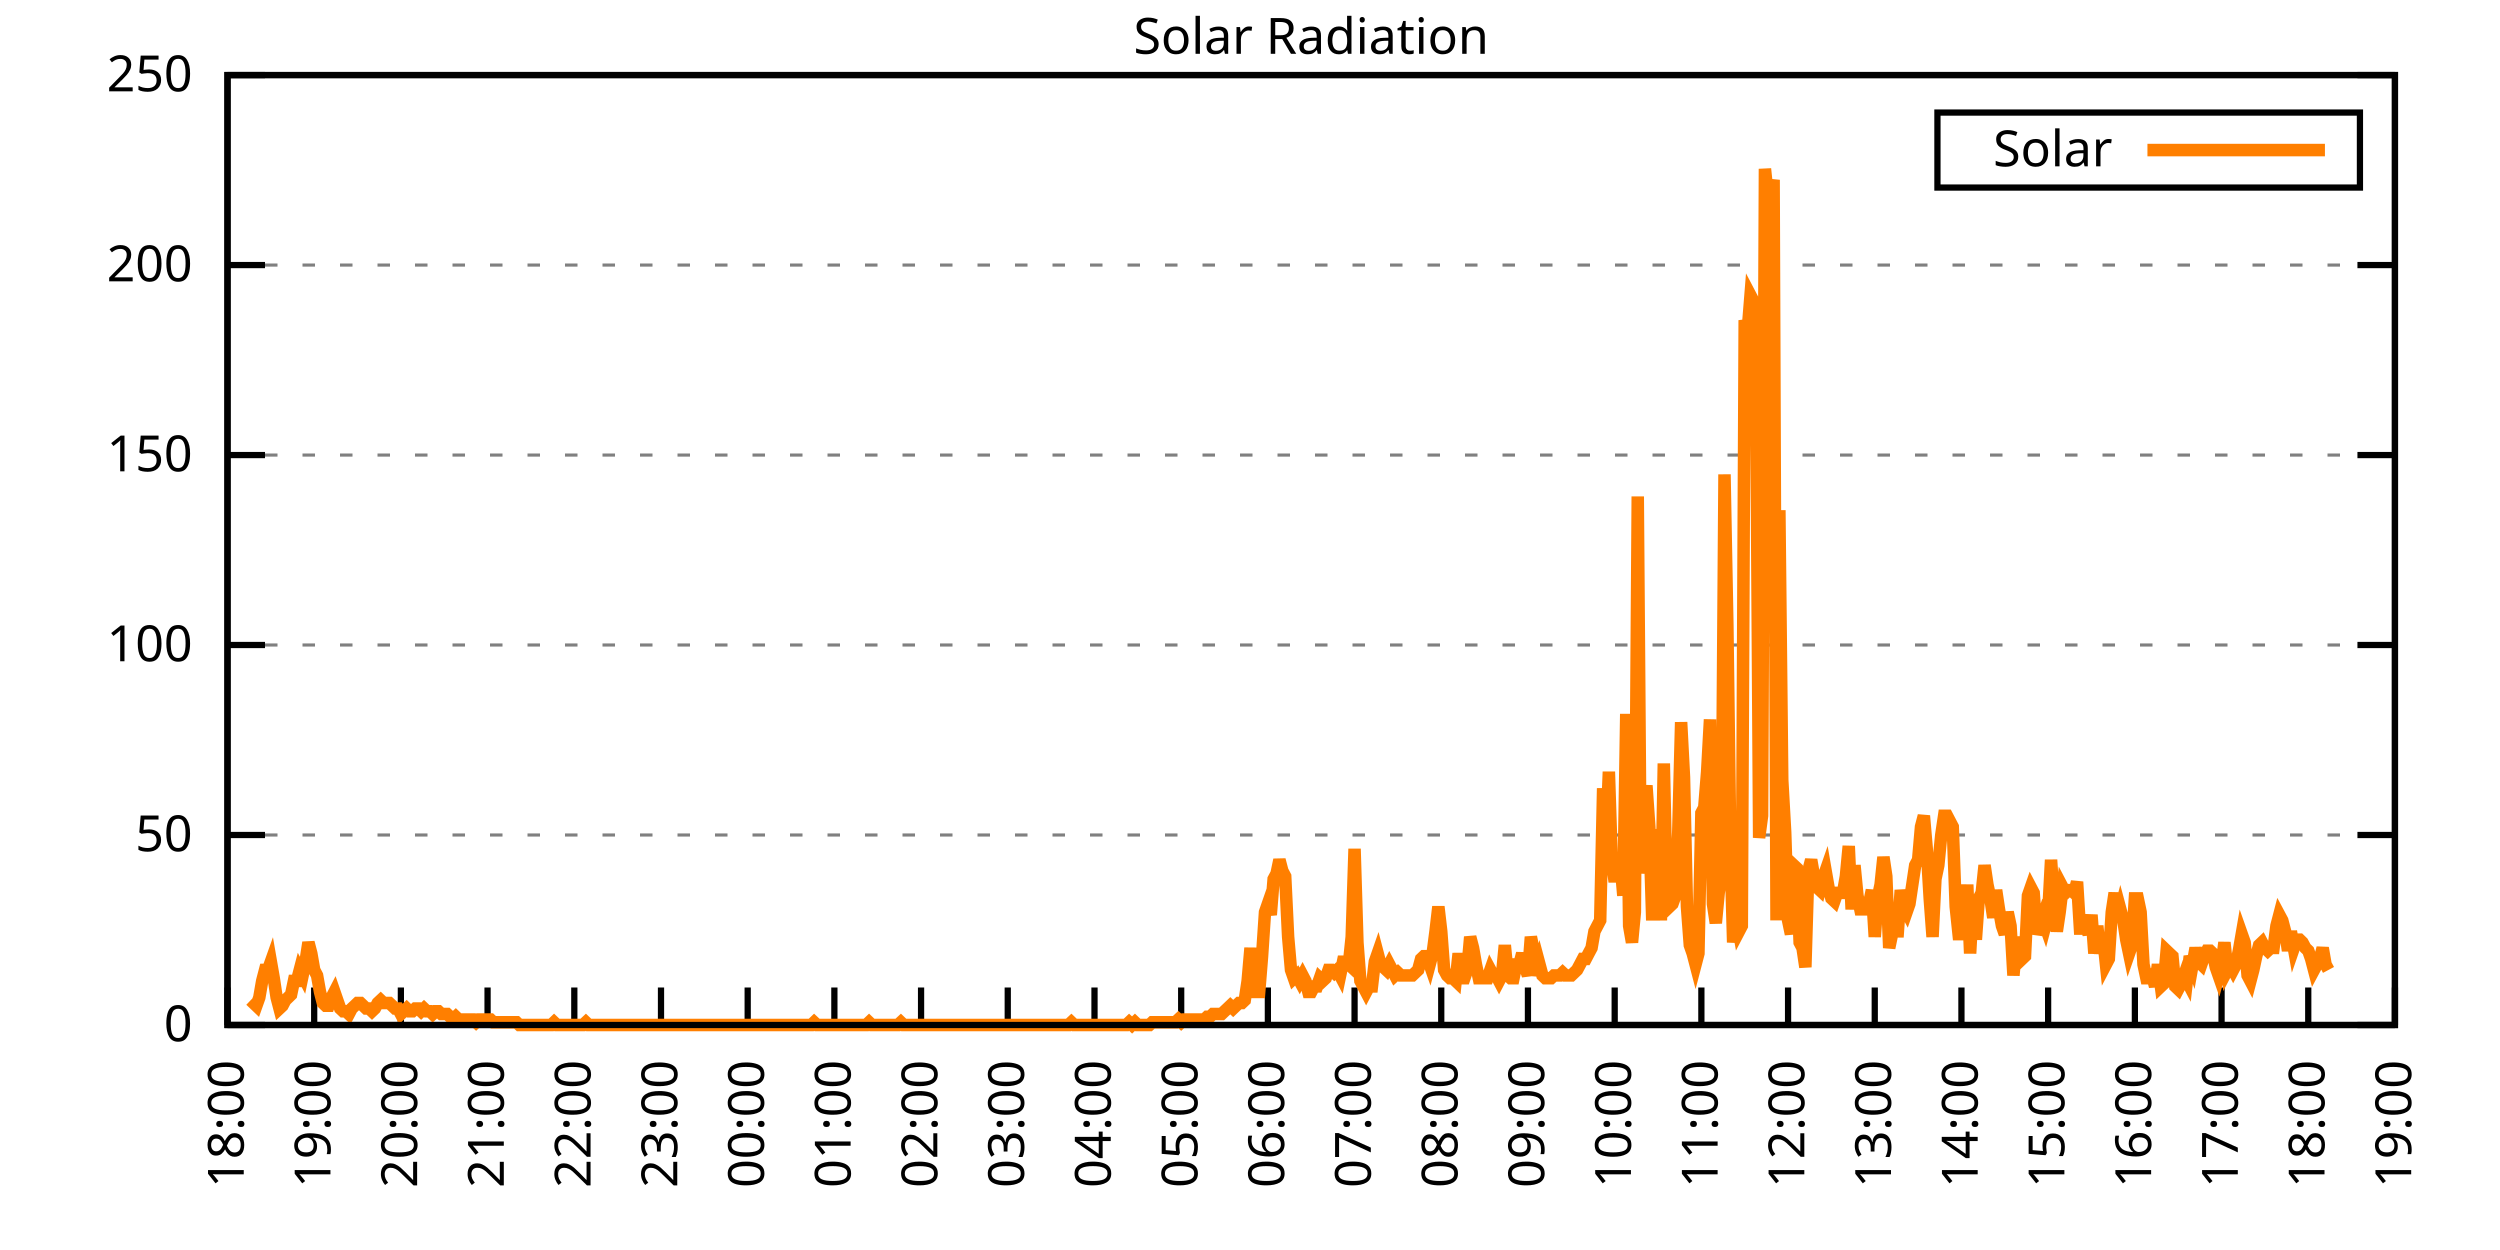
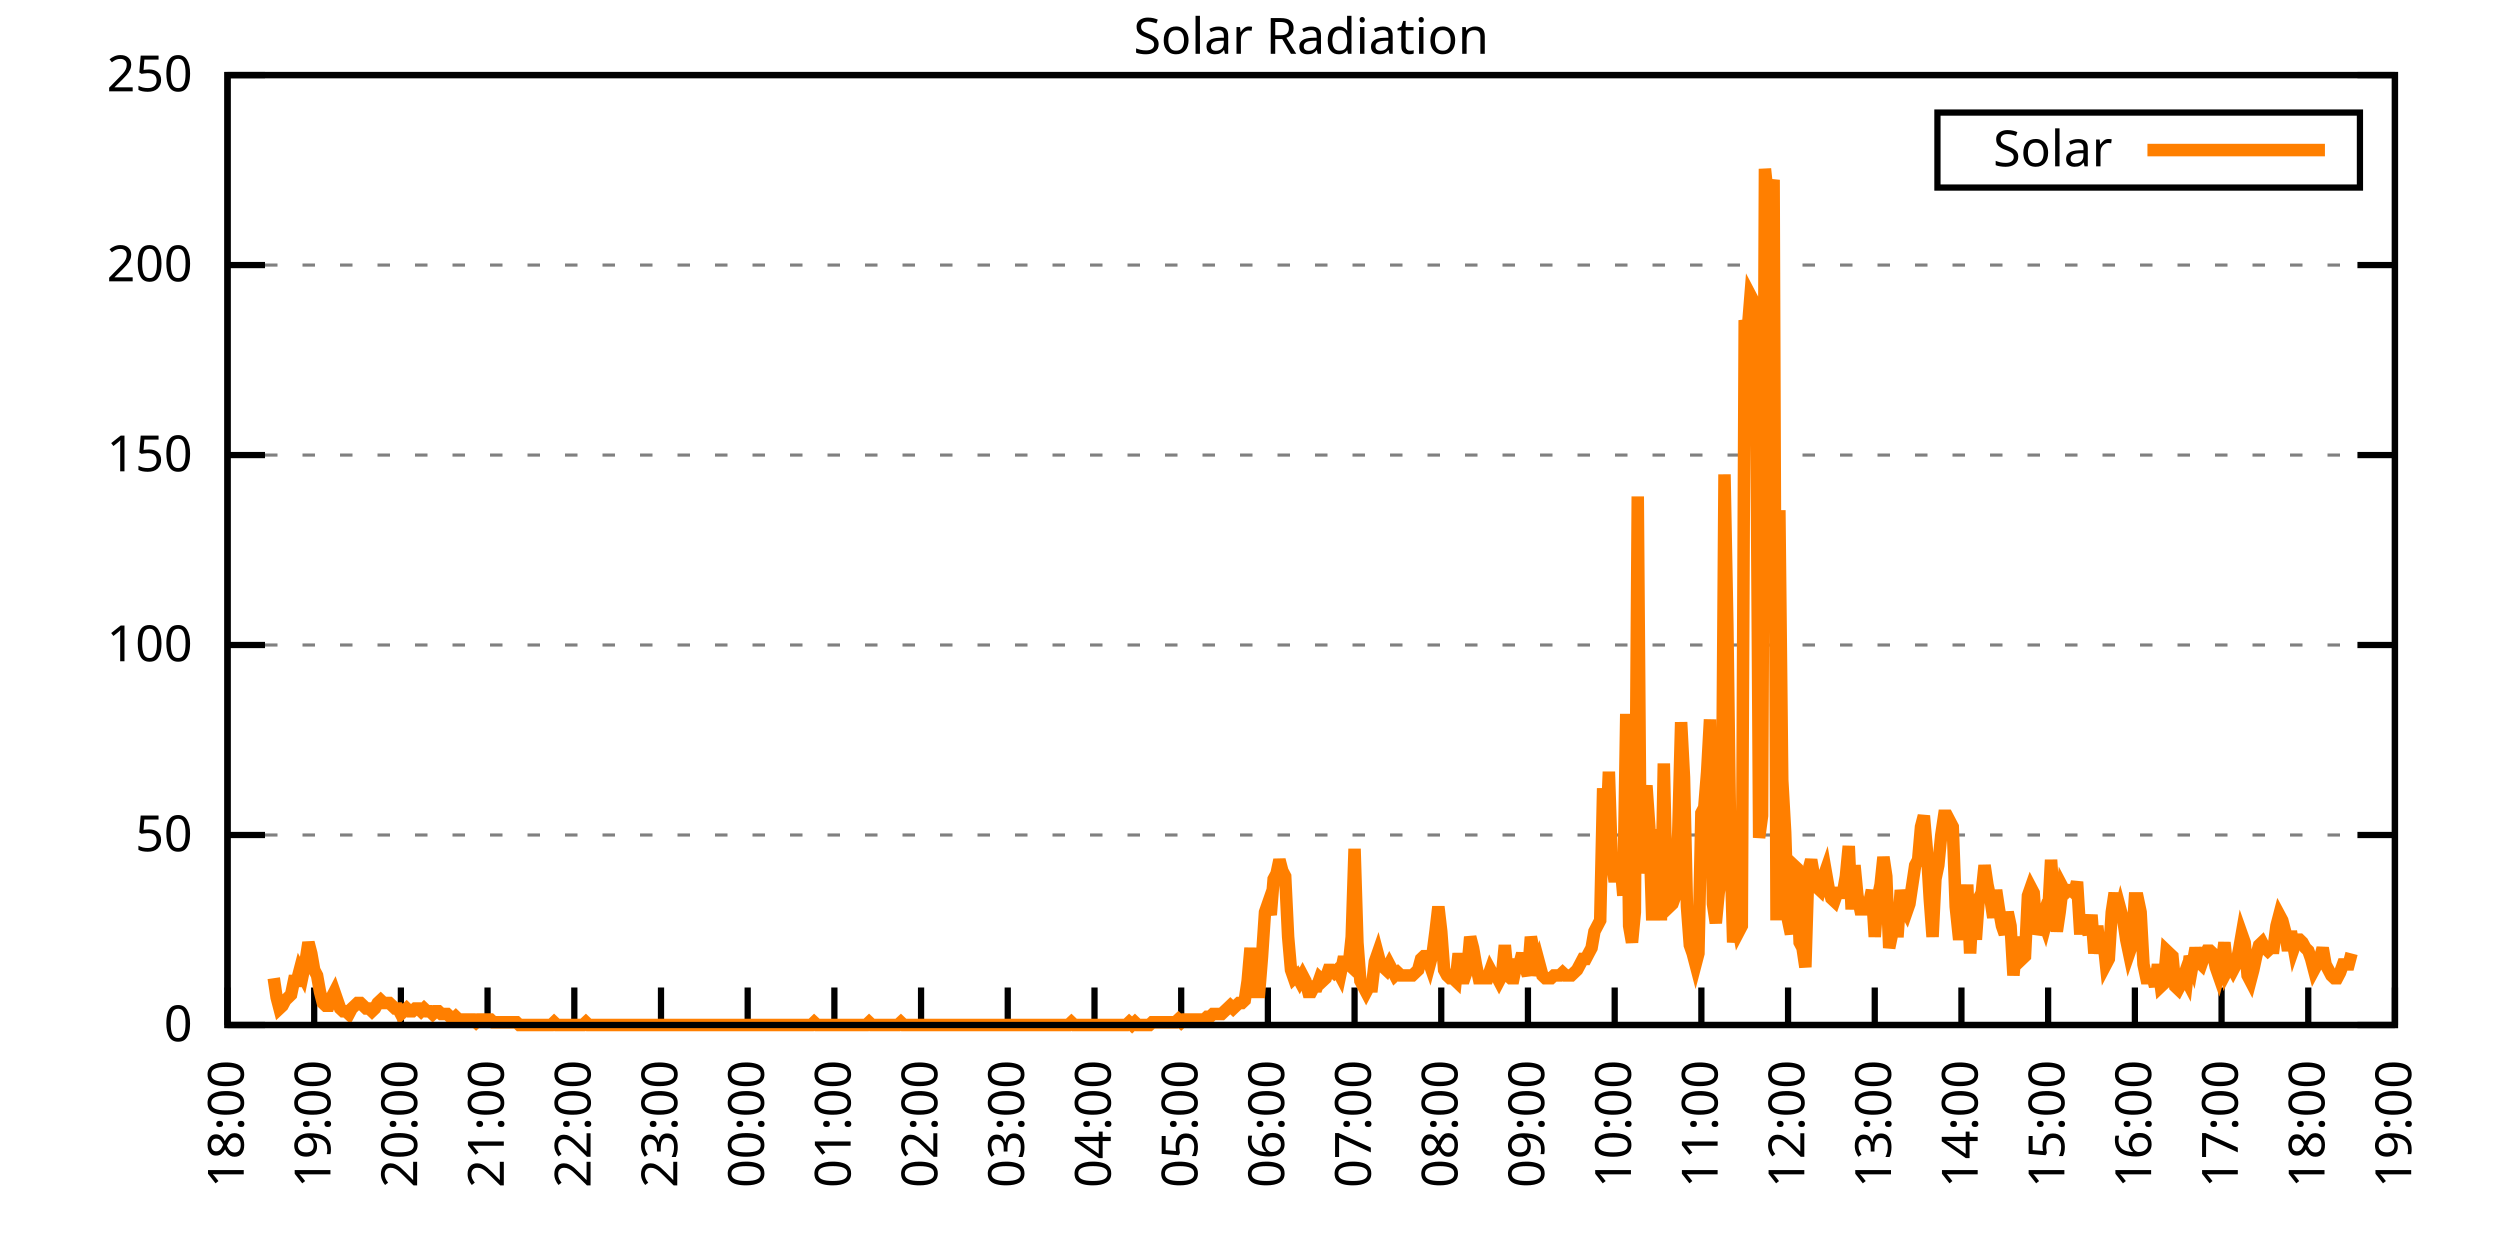
<svg xmlns="http://www.w3.org/2000/svg" xmlns:xlink="http://www.w3.org/1999/xlink" width="400" height="200" viewBox="0 0 400 200">
  <g id="gnuplot_canvas">
    <rect x="0" y="0" width="400" height="200" fill="none" />
    <defs>
      <circle id="gpDot" r="0.5" stroke-width="0.5" stroke="currentColor" />
      <path id="gpPt0" stroke-width="0.333" stroke="currentColor" d="M-1,0 h2 M0,-1 v2" />
      <path id="gpPt1" stroke-width="0.333" stroke="currentColor" d="M-1,-1 L1,1 M1,-1 L-1,1" />
      <path id="gpPt2" stroke-width="0.333" stroke="currentColor" d="M-1,0 L1,0 M0,-1 L0,1 M-1,-1 L1,1 M-1,1 L1,-1" />
      <rect id="gpPt3" stroke-width="0.333" stroke="currentColor" x="-1" y="-1" width="2" height="2" />
      <rect id="gpPt4" stroke-width="0.333" stroke="currentColor" fill="currentColor" x="-1" y="-1" width="2" height="2" />
      <circle id="gpPt5" stroke-width="0.333" stroke="currentColor" cx="0" cy="0" r="1" />
      <use xlink:href="#gpPt5" id="gpPt6" fill="currentColor" stroke="none" />
      <path id="gpPt7" stroke-width="0.333" stroke="currentColor" d="M0,-1.33 L-1.33,0.67 L1.33,0.67 z" />
      <use xlink:href="#gpPt7" id="gpPt8" fill="currentColor" stroke="none" />
      <use xlink:href="#gpPt7" id="gpPt9" stroke="currentColor" transform="rotate(180)" />
      <use xlink:href="#gpPt9" id="gpPt10" fill="currentColor" stroke="none" />
      <use xlink:href="#gpPt3" id="gpPt11" stroke="currentColor" transform="rotate(45)" />
      <use xlink:href="#gpPt11" id="gpPt12" fill="currentColor" stroke="none" />
      <path id="gpPt13" stroke-width="0.333" stroke="currentColor" d="M0,1.330 L1.265,0.411 L0.782,-1.067 L-0.782,-1.076 L-1.265,0.411 z" />
      <use xlink:href="#gpPt13" id="gpPt14" fill="currentColor" stroke="none" />
      <filter id="textbox" filterUnits="objectBoundingBox" x="0" y="0" height="1" width="1">
        <feFlood flood-color="white" flood-opacity="1" result="bgnd" />
        <feComposite in="SourceGraphic" in2="bgnd" operator="atop" />
      </filter>
      <filter id="greybox" filterUnits="objectBoundingBox" x="0" y="0" height="1" width="1">
        <feFlood flood-color="lightgrey" flood-opacity="1" result="grey" />
        <feComposite in="SourceGraphic" in2="grey" operator="atop" />
      </filter>
    </defs>
    <g fill="none" color="white" stroke="currentColor" stroke-width="1.00" stroke-linecap="butt" stroke-linejoin="miter">
</g>
    <g fill="none" color="black" stroke="currentColor" stroke-width="1.00" stroke-linecap="butt" stroke-linejoin="miter">
      <g stroke="none" shape-rendering="crispEdges">
        <polygon fill="rgb(255, 255, 255)" points="36.40,164.00 383.18,164.00 383.18,12.02 36.40,12.02 " />
      </g>
    </g>
    <g fill="none" color="black" stroke="currentColor" stroke-width="1.00" stroke-linecap="butt" stroke-linejoin="miter">
</g>
    <g fill="none" color="black" stroke="black" stroke-width="0.50" stroke-linecap="butt" stroke-linejoin="miter">
</g>
    <g fill="none" color="gray" stroke="currentColor" stroke-width="0.50" stroke-linecap="butt" stroke-linejoin="miter">
      <path stroke="gray" stroke-dasharray="2,4" class="gridline" d="M36.40,164.00 L383.19,164.00  " />
    </g>
    <g fill="none" color="gray" stroke="gray" stroke-width="1.00" stroke-linecap="butt" stroke-linejoin="miter">
</g>
    <g fill="none" color="black" stroke="currentColor" stroke-width="1.00" stroke-linecap="butt" stroke-linejoin="miter">
      <path stroke="black" d="M36.40,164.00 L42.40,164.00 M383.19,164.00 L377.19,164.00  " />
      <g transform="translate(30.80,166.60)" stroke="none" fill="black" font-family="Sans" font-size="8.00" text-anchor="end">
        <text>
          <tspan font-family="Sans"> 0</tspan>
        </text>
      </g>
    </g>
    <g fill="none" color="black" stroke="currentColor" stroke-width="1.00" stroke-linecap="butt" stroke-linejoin="miter">
</g>
    <g fill="none" color="black" stroke="black" stroke-width="0.50" stroke-linecap="butt" stroke-linejoin="miter">
</g>
    <g fill="none" color="gray" stroke="currentColor" stroke-width="0.50" stroke-linecap="butt" stroke-linejoin="miter">
      <path stroke="gray" stroke-dasharray="2,4" class="gridline" d="M36.40,133.60 L383.19,133.60  " />
    </g>
    <g fill="none" color="gray" stroke="gray" stroke-width="1.00" stroke-linecap="butt" stroke-linejoin="miter">
</g>
    <g fill="none" color="black" stroke="currentColor" stroke-width="1.00" stroke-linecap="butt" stroke-linejoin="miter">
      <path stroke="black" d="M36.40,133.60 L42.40,133.60 M383.19,133.60 L377.19,133.60  " />
      <g transform="translate(30.80,136.20)" stroke="none" fill="black" font-family="Sans" font-size="8.00" text-anchor="end">
        <text>
          <tspan font-family="Sans"> 50</tspan>
        </text>
      </g>
    </g>
    <g fill="none" color="black" stroke="currentColor" stroke-width="1.00" stroke-linecap="butt" stroke-linejoin="miter">
</g>
    <g fill="none" color="black" stroke="black" stroke-width="0.50" stroke-linecap="butt" stroke-linejoin="miter">
</g>
    <g fill="none" color="gray" stroke="currentColor" stroke-width="0.50" stroke-linecap="butt" stroke-linejoin="miter">
      <path stroke="gray" stroke-dasharray="2,4" class="gridline" d="M36.40,103.20 L383.19,103.20  " />
    </g>
    <g fill="none" color="gray" stroke="gray" stroke-width="1.00" stroke-linecap="butt" stroke-linejoin="miter">
</g>
    <g fill="none" color="black" stroke="currentColor" stroke-width="1.00" stroke-linecap="butt" stroke-linejoin="miter">
      <path stroke="black" d="M36.40,103.20 L42.40,103.20 M383.19,103.20 L377.19,103.20  " />
      <g transform="translate(30.80,105.80)" stroke="none" fill="black" font-family="Sans" font-size="8.00" text-anchor="end">
        <text>
          <tspan font-family="Sans"> 100</tspan>
        </text>
      </g>
    </g>
    <g fill="none" color="black" stroke="currentColor" stroke-width="1.00" stroke-linecap="butt" stroke-linejoin="miter">
</g>
    <g fill="none" color="black" stroke="black" stroke-width="0.50" stroke-linecap="butt" stroke-linejoin="miter">
</g>
    <g fill="none" color="gray" stroke="currentColor" stroke-width="0.50" stroke-linecap="butt" stroke-linejoin="miter">
      <path stroke="gray" stroke-dasharray="2,4" class="gridline" d="M36.40,72.81 L383.19,72.81  " />
    </g>
    <g fill="none" color="gray" stroke="gray" stroke-width="1.00" stroke-linecap="butt" stroke-linejoin="miter">
</g>
    <g fill="none" color="black" stroke="currentColor" stroke-width="1.00" stroke-linecap="butt" stroke-linejoin="miter">
      <path stroke="black" d="M36.40,72.81 L42.40,72.81 M383.19,72.81 L377.19,72.81  " />
      <g transform="translate(30.80,75.41)" stroke="none" fill="black" font-family="Sans" font-size="8.00" text-anchor="end">
        <text>
          <tspan font-family="Sans"> 150</tspan>
        </text>
      </g>
    </g>
    <g fill="none" color="black" stroke="currentColor" stroke-width="1.00" stroke-linecap="butt" stroke-linejoin="miter">
</g>
    <g fill="none" color="black" stroke="black" stroke-width="0.50" stroke-linecap="butt" stroke-linejoin="miter">
</g>
    <g fill="none" color="gray" stroke="currentColor" stroke-width="0.50" stroke-linecap="butt" stroke-linejoin="miter">
      <path stroke="gray" stroke-dasharray="2,4" class="gridline" d="M36.40,42.41 L383.19,42.41  " />
    </g>
    <g fill="none" color="gray" stroke="gray" stroke-width="1.00" stroke-linecap="butt" stroke-linejoin="miter">
</g>
    <g fill="none" color="black" stroke="currentColor" stroke-width="1.00" stroke-linecap="butt" stroke-linejoin="miter">
      <path stroke="black" d="M36.40,42.41 L42.40,42.41 M383.19,42.41 L377.19,42.41  " />
      <g transform="translate(30.80,45.01)" stroke="none" fill="black" font-family="Sans" font-size="8.00" text-anchor="end">
        <text>
          <tspan font-family="Sans"> 200</tspan>
        </text>
      </g>
    </g>
    <g fill="none" color="black" stroke="currentColor" stroke-width="1.00" stroke-linecap="butt" stroke-linejoin="miter">
</g>
    <g fill="none" color="black" stroke="black" stroke-width="0.50" stroke-linecap="butt" stroke-linejoin="miter">
</g>
    <g fill="none" color="gray" stroke="currentColor" stroke-width="0.50" stroke-linecap="butt" stroke-linejoin="miter">
      <path stroke="gray" stroke-dasharray="2,4" class="gridline" d="M36.40,12.01 L383.19,12.01  " />
    </g>
    <g fill="none" color="gray" stroke="gray" stroke-width="1.00" stroke-linecap="butt" stroke-linejoin="miter">
</g>
    <g fill="none" color="black" stroke="currentColor" stroke-width="1.00" stroke-linecap="butt" stroke-linejoin="miter">
      <path stroke="black" d="M36.40,12.01 L42.40,12.01 M383.19,12.01 L377.19,12.01  " />
      <g transform="translate(30.80,14.61)" stroke="none" fill="black" font-family="Sans" font-size="8.00" text-anchor="end">
        <text>
          <tspan font-family="Sans"> 250</tspan>
        </text>
      </g>
    </g>
    <g fill="none" color="black" stroke="currentColor" stroke-width="1.00" stroke-linecap="butt" stroke-linejoin="miter">
      <path stroke="black" d="M36.40,164.00 L36.40,158.00  " />
      <g transform="translate(39.00,169.60) rotate(270.00)" stroke="none" fill="black" font-family="Sans" font-size="8.00" text-anchor="end">
        <text>
          <tspan font-family="Sans">18:00</tspan>
        </text>
      </g>
    </g>
    <g fill="none" color="black" stroke="currentColor" stroke-width="1.00" stroke-linecap="butt" stroke-linejoin="miter">
      <path stroke="black" d="M50.27,164.00 L50.27,158.00  " />
      <g transform="translate(52.87,169.60) rotate(270.00)" stroke="none" fill="black" font-family="Sans" font-size="8.00" text-anchor="end">
        <text>
          <tspan font-family="Sans">19:00</tspan>
        </text>
      </g>
    </g>
    <g fill="none" color="black" stroke="currentColor" stroke-width="1.00" stroke-linecap="butt" stroke-linejoin="miter">
      <path stroke="black" d="M64.14,164.00 L64.14,158.00  " />
      <g transform="translate(66.74,169.60) rotate(270.00)" stroke="none" fill="black" font-family="Sans" font-size="8.00" text-anchor="end">
        <text>
          <tspan font-family="Sans">20:00</tspan>
        </text>
      </g>
    </g>
    <g fill="none" color="black" stroke="currentColor" stroke-width="1.00" stroke-linecap="butt" stroke-linejoin="miter">
      <path stroke="black" d="M78.01,164.00 L78.01,158.00  " />
      <g transform="translate(80.61,169.60) rotate(270.00)" stroke="none" fill="black" font-family="Sans" font-size="8.00" text-anchor="end">
        <text>
          <tspan font-family="Sans">21:00</tspan>
        </text>
      </g>
    </g>
    <g fill="none" color="black" stroke="currentColor" stroke-width="1.00" stroke-linecap="butt" stroke-linejoin="miter">
      <path stroke="black" d="M91.89,164.00 L91.89,158.00  " />
      <g transform="translate(94.49,169.60) rotate(270.00)" stroke="none" fill="black" font-family="Sans" font-size="8.00" text-anchor="end">
        <text>
          <tspan font-family="Sans">22:00</tspan>
        </text>
      </g>
    </g>
    <g fill="none" color="black" stroke="currentColor" stroke-width="1.00" stroke-linecap="butt" stroke-linejoin="miter">
      <path stroke="black" d="M105.76,164.00 L105.76,158.00  " />
      <g transform="translate(108.36,169.60) rotate(270.00)" stroke="none" fill="black" font-family="Sans" font-size="8.00" text-anchor="end">
        <text>
          <tspan font-family="Sans">23:00</tspan>
        </text>
      </g>
    </g>
    <g fill="none" color="black" stroke="currentColor" stroke-width="1.00" stroke-linecap="butt" stroke-linejoin="miter">
      <path stroke="black" d="M119.63,164.00 L119.63,158.00  " />
      <g transform="translate(122.23,169.60) rotate(270.00)" stroke="none" fill="black" font-family="Sans" font-size="8.00" text-anchor="end">
        <text>
          <tspan font-family="Sans">00:00</tspan>
        </text>
      </g>
    </g>
    <g fill="none" color="black" stroke="currentColor" stroke-width="1.00" stroke-linecap="butt" stroke-linejoin="miter">
      <path stroke="black" d="M133.50,164.00 L133.50,158.00  " />
      <g transform="translate(136.10,169.60) rotate(270.00)" stroke="none" fill="black" font-family="Sans" font-size="8.00" text-anchor="end">
        <text>
          <tspan font-family="Sans">01:00</tspan>
        </text>
      </g>
    </g>
    <g fill="none" color="black" stroke="currentColor" stroke-width="1.00" stroke-linecap="butt" stroke-linejoin="miter">
      <path stroke="black" d="M147.37,164.00 L147.37,158.00  " />
      <g transform="translate(149.97,169.60) rotate(270.00)" stroke="none" fill="black" font-family="Sans" font-size="8.00" text-anchor="end">
        <text>
          <tspan font-family="Sans">02:00</tspan>
        </text>
      </g>
    </g>
    <g fill="none" color="black" stroke="currentColor" stroke-width="1.00" stroke-linecap="butt" stroke-linejoin="miter">
      <path stroke="black" d="M161.24,164.00 L161.24,158.00  " />
      <g transform="translate(163.84,169.60) rotate(270.00)" stroke="none" fill="black" font-family="Sans" font-size="8.00" text-anchor="end">
        <text>
          <tspan font-family="Sans">03:00</tspan>
        </text>
      </g>
    </g>
    <g fill="none" color="black" stroke="currentColor" stroke-width="1.00" stroke-linecap="butt" stroke-linejoin="miter">
      <path stroke="black" d="M175.12,164.00 L175.12,158.00  " />
      <g transform="translate(177.72,169.60) rotate(270.00)" stroke="none" fill="black" font-family="Sans" font-size="8.00" text-anchor="end">
        <text>
          <tspan font-family="Sans">04:00</tspan>
        </text>
      </g>
    </g>
    <g fill="none" color="black" stroke="currentColor" stroke-width="1.00" stroke-linecap="butt" stroke-linejoin="miter">
      <path stroke="black" d="M188.99,164.00 L188.99,158.00  " />
      <g transform="translate(191.59,169.60) rotate(270.00)" stroke="none" fill="black" font-family="Sans" font-size="8.00" text-anchor="end">
        <text>
          <tspan font-family="Sans">05:00</tspan>
        </text>
      </g>
    </g>
    <g fill="none" color="black" stroke="currentColor" stroke-width="1.00" stroke-linecap="butt" stroke-linejoin="miter">
      <path stroke="black" d="M202.86,164.00 L202.86,158.00  " />
      <g transform="translate(205.46,169.60) rotate(270.00)" stroke="none" fill="black" font-family="Sans" font-size="8.00" text-anchor="end">
        <text>
          <tspan font-family="Sans">06:00</tspan>
        </text>
      </g>
    </g>
    <g fill="none" color="black" stroke="currentColor" stroke-width="1.00" stroke-linecap="butt" stroke-linejoin="miter">
      <path stroke="black" d="M216.73,164.00 L216.73,158.00  " />
      <g transform="translate(219.33,169.60) rotate(270.00)" stroke="none" fill="black" font-family="Sans" font-size="8.00" text-anchor="end">
        <text>
          <tspan font-family="Sans">07:00</tspan>
        </text>
      </g>
    </g>
    <g fill="none" color="black" stroke="currentColor" stroke-width="1.00" stroke-linecap="butt" stroke-linejoin="miter">
      <path stroke="black" d="M230.60,164.00 L230.60,158.00  " />
      <g transform="translate(233.20,169.60) rotate(270.00)" stroke="none" fill="black" font-family="Sans" font-size="8.00" text-anchor="end">
        <text>
          <tspan font-family="Sans">08:00</tspan>
        </text>
      </g>
    </g>
    <g fill="none" color="black" stroke="currentColor" stroke-width="1.00" stroke-linecap="butt" stroke-linejoin="miter">
      <path stroke="black" d="M244.47,164.00 L244.47,158.00  " />
      <g transform="translate(247.07,169.60) rotate(270.00)" stroke="none" fill="black" font-family="Sans" font-size="8.00" text-anchor="end">
        <text>
          <tspan font-family="Sans">09:00</tspan>
        </text>
      </g>
    </g>
    <g fill="none" color="black" stroke="currentColor" stroke-width="1.00" stroke-linecap="butt" stroke-linejoin="miter">
      <path stroke="black" d="M258.35,164.00 L258.35,158.00  " />
      <g transform="translate(260.95,169.60) rotate(270.00)" stroke="none" fill="black" font-family="Sans" font-size="8.00" text-anchor="end">
        <text>
          <tspan font-family="Sans">10:00</tspan>
        </text>
      </g>
    </g>
    <g fill="none" color="black" stroke="currentColor" stroke-width="1.00" stroke-linecap="butt" stroke-linejoin="miter">
      <path stroke="black" d="M272.22,164.00 L272.22,158.00  " />
      <g transform="translate(274.82,169.60) rotate(270.00)" stroke="none" fill="black" font-family="Sans" font-size="8.00" text-anchor="end">
        <text>
          <tspan font-family="Sans">11:00</tspan>
        </text>
      </g>
    </g>
    <g fill="none" color="black" stroke="currentColor" stroke-width="1.00" stroke-linecap="butt" stroke-linejoin="miter">
      <path stroke="black" d="M286.09,164.00 L286.09,158.00  " />
      <g transform="translate(288.69,169.60) rotate(270.00)" stroke="none" fill="black" font-family="Sans" font-size="8.00" text-anchor="end">
        <text>
          <tspan font-family="Sans">12:00</tspan>
        </text>
      </g>
    </g>
    <g fill="none" color="black" stroke="currentColor" stroke-width="1.00" stroke-linecap="butt" stroke-linejoin="miter">
      <path stroke="black" d="M299.96,164.00 L299.96,158.00  " />
      <g transform="translate(302.56,169.60) rotate(270.00)" stroke="none" fill="black" font-family="Sans" font-size="8.00" text-anchor="end">
        <text>
          <tspan font-family="Sans">13:00</tspan>
        </text>
      </g>
    </g>
    <g fill="none" color="black" stroke="currentColor" stroke-width="1.00" stroke-linecap="butt" stroke-linejoin="miter">
      <path stroke="black" d="M313.83,164.00 L313.83,158.00  " />
      <g transform="translate(316.43,169.60) rotate(270.00)" stroke="none" fill="black" font-family="Sans" font-size="8.00" text-anchor="end">
        <text>
          <tspan font-family="Sans">14:00</tspan>
        </text>
      </g>
    </g>
    <g fill="none" color="black" stroke="currentColor" stroke-width="1.00" stroke-linecap="butt" stroke-linejoin="miter">
      <path stroke="black" d="M327.70,164.00 L327.70,158.00  " />
      <g transform="translate(330.30,169.60) rotate(270.00)" stroke="none" fill="black" font-family="Sans" font-size="8.00" text-anchor="end">
        <text>
          <tspan font-family="Sans">15:00</tspan>
        </text>
      </g>
    </g>
    <g fill="none" color="black" stroke="currentColor" stroke-width="1.00" stroke-linecap="butt" stroke-linejoin="miter">
      <path stroke="black" d="M341.58,164.00 L341.58,158.00  " />
      <g transform="translate(344.18,169.60) rotate(270.00)" stroke="none" fill="black" font-family="Sans" font-size="8.00" text-anchor="end">
        <text>
          <tspan font-family="Sans">16:00</tspan>
        </text>
      </g>
    </g>
    <g fill="none" color="black" stroke="currentColor" stroke-width="1.00" stroke-linecap="butt" stroke-linejoin="miter">
      <path stroke="black" d="M355.45,164.00 L355.45,158.00  " />
      <g transform="translate(358.05,169.60) rotate(270.00)" stroke="none" fill="black" font-family="Sans" font-size="8.00" text-anchor="end">
        <text>
          <tspan font-family="Sans">17:00</tspan>
        </text>
      </g>
    </g>
    <g fill="none" color="black" stroke="currentColor" stroke-width="1.00" stroke-linecap="butt" stroke-linejoin="miter">
      <path stroke="black" d="M369.32,164.00 L369.32,158.00  " />
      <g transform="translate(371.92,169.60) rotate(270.00)" stroke="none" fill="black" font-family="Sans" font-size="8.00" text-anchor="end">
        <text>
          <tspan font-family="Sans">18:00</tspan>
        </text>
      </g>
    </g>
    <g fill="none" color="black" stroke="currentColor" stroke-width="1.00" stroke-linecap="butt" stroke-linejoin="miter">
      <path stroke="black" d="M383.19,164.00 L383.19,158.00  " />
      <g transform="translate(385.79,169.60) rotate(270.00)" stroke="none" fill="black" font-family="Sans" font-size="8.00" text-anchor="end">
        <text>
          <tspan font-family="Sans">19:00</tspan>
        </text>
      </g>
    </g>
    <g fill="none" color="black" stroke="currentColor" stroke-width="1.00" stroke-linecap="butt" stroke-linejoin="miter">
</g>
    <g fill="none" color="black" stroke="currentColor" stroke-width="1.00" stroke-linecap="butt" stroke-linejoin="miter">
      <path stroke="black" d="M36.40,12.01 L36.40,164.00 L383.19,164.00 L383.19,12.01 L36.40,12.01 Z  " />
    </g>
    <g fill="none" color="black" stroke="currentColor" stroke-width="1.00" stroke-linecap="butt" stroke-linejoin="miter">
</g>
    <g fill="none" color="black" stroke="currentColor" stroke-width="1.00" stroke-linecap="butt" stroke-linejoin="miter">
      <path stroke="black" d="M309.99,30.01 L309.99,18.01 L377.59,18.01 L377.59,30.01 L309.99,30.01 Z  " />
    </g>
    <g id="Solar_Radiation_plot_1">
      <g fill="none" color="white" stroke="black" stroke-width="2.00" stroke-linecap="butt" stroke-linejoin="miter">
</g>
      <g fill="none" color="black" stroke="currentColor" stroke-width="2.00" stroke-linecap="butt" stroke-linejoin="miter">
        <g transform="translate(337.99,26.61)" stroke="none" fill="black" font-family="Sans" font-size="8.00" text-anchor="end">
          <text>
            <tspan font-family="Sans">Solar</tspan>
          </text>
        </g>
      </g>
      <g fill="none" color="black" stroke="currentColor" stroke-width="2.00" stroke-linecap="butt" stroke-linejoin="miter">
-         <path stroke="rgb(255, 127,   0)" d="M343.59,24.01 L371.99,24.01 M40.10,160.04 L40.56,160.48 L41.02,160.92 L41.49,159.60 L41.95,156.95 L42.41,155.19   L42.87,155.19 L43.34,153.87 L43.80,156.51 L44.26,159.60 L44.72,161.36 L45.19,160.92 L45.65,160.04 L46.11,159.60   L46.57,159.15 L47.03,156.95 L47.50,156.95 L47.96,155.19 L48.42,156.07 L48.88,153.87 L49.35,150.79 L49.81,152.55   L50.27,155.19 L50.73,156.07 L51.20,158.71 L51.66,160.48 L52.12,160.92 L52.58,160.92 L53.05,159.60 L53.51,158.71   L53.97,160.04 L54.43,161.36 L54.90,161.80 L55.36,161.80 L55.82,162.24 L56.28,161.36 L56.75,160.92 L57.21,160.48   L57.67,160.48 L58.13,160.92 L58.59,161.36 L59.06,161.36 L59.52,161.80 L59.98,161.36 L60.44,160.48 L60.91,160.04   L61.37,160.48 L61.83,160.48 L62.29,160.48 L62.76,160.92 L63.22,161.36 L63.68,161.36 L64.14,162.24 L64.61,161.80   L65.07,161.36 L65.53,161.80 L65.99,161.80 L66.46,161.36 L66.92,161.36 L67.38,161.80 L67.84,161.36 L68.30,161.80   L68.77,161.80 L69.23,162.24 L69.69,161.80 L70.15,161.80 L70.62,162.24 L71.08,162.24 L71.54,162.24 L72.00,162.68   L72.47,163.12 L72.93,162.68 L73.39,163.12 L73.85,163.12 L74.32,163.12 L74.78,163.12 L75.24,163.12 L75.70,163.12   L76.17,163.56 L76.63,163.12 L77.09,163.12 L77.55,163.12 L78.01,163.12 L78.48,163.12 L78.94,163.56 L79.40,163.56   L79.86,163.56 L80.33,163.56 L80.79,163.56 L81.25,163.56 L81.71,163.56 L82.18,163.56 L82.64,163.56 L83.10,164.00   L83.56,164.00 L84.03,164.00 L84.49,164.00 L84.95,164.00 L85.41,164.00 L85.88,164.00 L86.34,164.00 L86.80,164.00   L87.26,164.00 L87.72,164.00 L88.19,164.00 L88.65,163.56 L89.11,164.00 L89.57,164.00 L90.04,164.00 L90.50,164.00   L90.96,164.00 L91.42,164.00 L91.89,164.00 L92.35,164.00 L92.81,164.00 L93.27,164.00 L93.74,163.56 L94.20,164.00   L94.66,164.00 L95.12,164.00 L95.59,164.00 L96.05,164.00 L96.51,164.00 L96.97,164.00 L97.44,164.00 L97.90,164.00   L98.36,164.00 L98.82,164.00 L99.28,164.00 L99.75,164.00 L100.21,164.00 L100.67,164.00 L101.13,164.00 L101.60,164.00   L102.06,164.00 L102.52,164.00 L102.98,164.00 L103.45,164.00 L103.91,164.00 L104.37,164.00 L104.83,164.00 L105.30,164.00   L105.76,164.00 L106.22,164.00 L106.68,164.00 L107.15,164.00 L107.61,164.00 L108.07,164.00 L108.53,164.00 L108.99,164.00   L109.46,164.00 L109.92,164.00 L110.38,164.00 L110.84,164.00 L111.31,164.00 L111.77,164.00 L112.23,164.00 L112.69,164.00   L113.16,164.00 L113.62,164.00 L114.08,164.00 L114.54,164.00 L115.01,164.00 L115.47,164.00 L115.93,164.00 L116.39,164.00   L116.86,164.00 L117.32,164.00 L117.78,164.00 L118.24,164.00 L118.70,164.00 L119.17,164.00 L119.63,164.00 L120.09,164.00   L120.55,164.00 L121.02,164.00 L121.48,164.00 L121.94,164.00 L122.40,164.00 L122.87,164.00 L123.33,164.00 L123.79,164.00   L124.25,164.00 L124.72,164.00 L125.18,164.00 L125.64,164.00 L126.10,164.00 L126.57,164.00 L127.03,164.00 L127.49,164.00   L127.95,164.00 L128.41,164.00 L128.88,164.00 L129.34,164.00 L129.80,164.00 L130.26,163.56 L130.73,164.00 L131.19,164.00   L131.65,164.00 L132.11,164.00 L132.58,164.00 L133.04,164.00 L133.50,164.00 L133.96,164.00 L134.43,164.00 L134.89,164.00   L135.35,164.00 L135.81,164.00 L136.28,164.00 L136.74,164.00 L137.20,164.00 L137.66,164.00 L138.13,164.00 L138.59,164.00   L139.05,163.56 L139.51,164.00 L139.97,164.00 L140.44,164.00 L140.90,164.00 L141.36,164.00 L141.82,164.00 L142.29,164.00   L142.75,164.00 L143.21,164.00 L143.67,164.00 L144.14,163.56 L144.60,164.00 L145.06,164.00 L145.52,164.00 L145.99,164.00   L146.45,164.00 L146.91,164.00 L147.37,164.00 L147.84,164.00 L148.30,164.00 L148.76,164.00 L149.22,164.00 L149.68,164.00   L150.15,164.00 L150.61,164.00 L151.07,164.00 L151.53,164.00 L152.00,164.00 L152.46,164.00 L152.92,164.00 L153.38,164.00   L153.85,164.00 L154.31,164.00 L154.77,164.00 L155.23,164.00 L155.70,164.00 L156.16,164.00 L156.62,164.00 L157.08,164.00   L157.55,164.00 L158.01,164.00 L158.47,164.00 L158.93,164.00 L159.39,164.00 L159.86,164.00 L160.32,164.00 L160.78,164.00   L161.24,164.00 L161.71,164.00 L162.17,164.00 L162.63,164.00 L163.09,164.00 L163.56,164.00 L164.02,164.00 L164.48,164.00   L164.94,164.00 L165.41,164.00 L165.87,164.00 L166.33,164.00 L166.79,164.00 L167.26,164.00 L167.72,164.00 L168.18,164.00   L168.64,164.00 L169.10,164.00 L169.57,164.00 L170.03,164.00 L170.49,164.00 L170.95,164.00 L171.42,163.56 L171.88,164.00   L172.34,164.00 L172.80,164.00 L173.27,164.00 L173.73,164.00 L174.19,164.00 L174.65,164.00 L175.12,164.00 L175.58,164.00   L176.04,164.00 L176.50,164.00 L176.97,164.00 L177.43,164.00 L177.89,164.00 L178.35,164.00 L178.82,164.00 L179.28,164.00   L179.74,164.00 L180.20,164.00 L180.66,163.56 L181.13,164.00 L181.59,163.56 L182.05,164.00 L182.51,164.00 L182.98,164.00   L183.44,164.00 L183.90,164.00 L184.36,163.56 L184.83,163.56 L185.29,163.56 L185.75,163.56 L186.21,163.56 L186.68,163.56   L187.14,163.56 L187.60,163.56 L188.06,163.56 L188.53,163.12 L188.99,163.56 L189.45,163.12 L189.91,163.12 L190.37,163.12   L190.84,163.12 L191.30,163.12 L191.76,163.12 L192.22,163.12 L192.69,163.12 L193.15,162.68 L193.61,162.68 L194.07,162.24   L194.54,162.24 L195.00,162.24 L195.46,162.24 L195.92,161.80 L196.39,161.36 L196.85,160.92 L197.31,161.36 L197.77,160.92   L198.24,160.48 L198.70,160.48 L199.16,160.04 L199.62,156.95 L200.08,151.67 L200.55,158.71 L201.01,158.71 L201.47,158.71   L201.93,152.99 L202.40,145.94 L202.86,144.62 L203.32,146.38 L203.78,140.65 L204.25,139.77 L204.71,137.57 L205.17,139.33   L205.63,140.21 L206.10,149.90 L206.56,155.19 L207.02,156.51 L207.48,156.07 L207.95,156.95 L208.41,156.07 L208.87,156.95   L209.33,158.71 L209.80,158.71 L210.26,157.83 L210.72,157.83 L211.18,156.51 L211.64,156.95 L212.11,156.51 L212.57,155.19   L213.03,155.19 L213.49,155.63 L213.96,155.19 L214.42,156.07 L214.88,153.87 L215.34,153.87 L215.81,154.31 L216.27,149.90   L216.73,135.81 L217.19,150.79 L217.66,156.95 L218.12,157.83 L218.58,158.71 L219.04,157.83 L219.51,157.83 L219.97,153.87   L220.43,152.55 L220.89,154.31 L221.35,154.75 L221.82,155.19 L222.28,154.31 L222.74,155.19 L223.20,156.07 L223.67,155.63   L224.13,156.07 L224.59,156.07 L225.05,156.07 L225.52,156.07 L225.98,156.07 L226.44,155.63 L226.90,155.19 L227.37,153.43   L227.83,152.99 L228.29,152.99 L228.75,154.31 L229.22,152.55 L229.68,149.02 L230.14,145.06 L230.60,149.02 L231.06,155.19   L231.53,156.07 L231.99,156.51 L232.45,156.51 L232.91,156.95 L233.38,152.55 L233.84,156.51 L234.30,156.51 L234.76,155.19   L235.23,149.90 L235.69,151.67 L236.15,154.31 L236.61,156.51 L237.08,156.51 L237.54,156.51 L238.00,156.51 L238.46,155.19   L238.93,156.07 L239.39,156.07 L239.85,156.95 L240.31,156.07 L240.77,151.23 L241.24,156.07 L241.70,156.51 L242.16,156.51   L242.62,154.31 L243.09,154.31 L243.55,152.55 L244.01,154.75 L244.47,156.07 L244.94,149.90 L245.40,152.11 L245.86,156.07   L246.32,154.31 L246.79,156.07 L247.25,156.51 L247.71,156.51 L248.17,156.51 L248.64,156.07 L249.10,156.07 L249.56,156.07   L250.02,155.63 L250.49,156.07 L250.95,156.07 L251.41,156.07 L251.87,155.63 L252.33,155.19 L252.80,154.31 L253.26,153.43   L253.72,153.43 L254.18,152.55 L254.65,151.67 L255.11,149.02 L255.57,148.14 L256.03,147.26 L256.50,126.12 L256.96,134.93   L257.42,123.47 L257.88,137.57 L258.35,141.09 L258.81,138.01 L259.27,138.01 L259.73,143.30 L260.20,114.22 L260.66,148.14   L261.12,150.79 L261.58,145.94 L262.04,79.43 L262.51,139.77 L262.97,129.64 L263.43,125.68 L263.89,132.28 L264.36,147.26   L264.82,132.73 L265.28,135.81 L265.74,147.26 L266.21,122.15 L266.67,143.30 L267.13,145.06 L267.59,144.62 L268.06,143.30   L268.52,133.17 L268.98,115.55 L269.44,124.36 L269.91,145.06 L270.37,151.23 L270.83,152.55 L271.29,154.31 L271.75,152.55   L272.22,130.08 L272.68,129.20 L273.14,123.47 L273.60,115.11 L274.07,144.62 L274.53,147.70 L274.99,142.86 L275.45,139.77   L275.92,75.90 L276.38,100.13 L276.84,134.49 L277.30,150.79 L277.77,146.38 L278.23,149.02 L278.69,148.14 L279.15,51.23   L279.62,53.00 L280.08,47.27 L280.54,48.15 L281.00,62.69 L281.46,134.05 L281.93,130.52 L282.39,27.01 L282.85,31.41   L283.31,30.97 L283.78,28.77 L284.24,147.26 L284.70,81.63 L285.16,124.80 L285.63,133.17 L286.09,147.26 L286.55,149.46   L287.01,138.45 L287.48,138.89 L287.94,150.79 L288.40,151.67 L288.86,154.75 L289.33,139.33 L289.79,137.57 L290.25,140.21   L290.71,141.98 L291.18,142.42 L291.64,140.65 L292.10,139.33 L292.56,141.98 L293.02,143.74 L293.49,144.18 L293.95,142.86   L294.41,142.86 L294.87,142.86 L295.34,140.21 L295.80,135.37 L296.26,145.50 L296.72,138.45 L297.19,143.30 L297.65,145.50   L298.11,145.50 L298.57,145.50 L299.04,144.62 L299.50,142.42 L299.96,149.90 L300.42,143.74 L300.89,141.54 L301.35,137.13   L301.81,140.21 L302.27,151.67 L302.73,149.46 L303.20,149.02 L303.66,149.02 L304.12,142.42 L304.58,145.06 L305.05,145.94   L305.51,144.62 L305.97,141.54 L306.43,138.45 L306.90,137.57 L307.36,132.28 L307.82,130.52 L308.28,135.81 L308.75,143.74   L309.21,149.90 L309.67,140.65 L310.13,138.45 L310.60,133.61 L311.06,130.52 L311.52,130.52 L311.98,131.40 L312.44,132.28   L312.91,145.06 L313.37,149.46 L313.83,149.46 L314.29,149.46 L314.76,141.54 L315.22,152.55 L315.68,144.18 L316.14,150.34   L316.61,143.74 L317.07,142.86 L317.53,138.45 L317.99,141.54 L318.46,143.74 L318.92,146.82 L319.38,142.42 L319.84,145.50   L320.31,148.14 L320.77,149.46 L321.23,145.94 L321.69,148.14 L322.15,156.07 L322.62,150.79 L323.08,150.79 L323.54,153.43   L324.00,152.99 L324.47,143.30 L324.93,141.98 L325.39,142.86 L325.85,149.46 L326.32,148.14 L326.78,146.82 L327.24,148.14   L327.70,146.38 L328.17,137.57 L328.63,144.62 L329.09,149.02 L329.55,145.94 L330.02,141.98 L330.48,142.86 L330.94,142.42   L331.40,142.42 L331.87,142.86 L332.33,141.09 L332.79,148.58 L333.25,148.58 L333.71,148.14 L334.18,149.46 L334.64,146.38   L335.10,152.55 L335.56,148.14 L336.03,152.55 L336.49,149.90 L336.95,154.31 L337.41,153.43 L337.88,145.94 L338.34,142.86   L338.80,147.26 L339.26,145.50 L339.73,147.26 L340.19,150.34 L340.65,152.55 L341.11,151.23 L341.58,143.74 L342.04,143.74   L342.50,145.94 L342.96,154.31 L343.42,156.51 L343.89,156.51 L344.35,156.07 L344.81,157.83 L345.27,154.31 L345.74,157.83   L346.20,157.39 L346.66,152.11 L347.12,152.55 L347.59,152.99 L348.05,157.83 L348.51,158.27 L348.97,157.39 L349.44,156.07   L349.90,156.95 L350.36,152.99 L350.82,154.31 L351.29,151.67 L351.75,153.87 L352.21,154.31 L352.67,152.99 L353.13,152.11   L353.60,152.11 L354.06,152.55 L354.52,154.75 L354.98,156.07 L355.45,154.31 L355.91,150.79 L356.37,155.19 L356.83,154.31   L357.30,155.19 L357.76,154.31 L358.22,152.11 L358.68,149.46 L359.15,150.79 L359.61,156.07 L360.07,156.95 L360.53,155.19   L361.00,152.99 L361.46,151.23 L361.92,150.79 L362.38,151.67 L362.84,152.11 L363.31,151.67 L363.77,151.67 L364.23,148.14   L364.69,146.38 L365.16,147.26 L365.62,149.02 L366.08,152.11 L366.54,149.02 L367.01,151.67 L367.47,150.34 L367.93,150.34   L368.39,150.79 L368.86,151.67 L369.32,152.11 L369.78,153.43 L370.24,155.19 L370.71,154.31 L371.17,153.43 L371.63,151.67   L372.09,154.31 L372.56,155.19  " />
+         <path stroke="rgb(255, 127,   0)" d="M343.59,24.01 L371.99,24.01 M43.80,156.51 L44.26,159.60 L44.72,161.36 L45.19,160.92 L45.65,160.04 L46.11,159.60   L46.57,159.15 L47.03,156.95 L47.50,156.95 L47.96,155.19 L48.42,156.07 L48.88,153.87 L49.35,150.79 L49.81,152.55   L50.27,155.19 L50.73,156.07 L51.20,158.71 L51.66,160.48 L52.12,160.92 L52.58,160.92 L53.05,159.60 L53.51,158.71   L53.97,160.04 L54.43,161.36 L54.90,161.80 L55.36,161.80 L55.82,162.24 L56.28,161.36 L56.75,160.92 L57.21,160.48   L57.67,160.48 L58.13,160.92 L58.59,161.36 L59.06,161.36 L59.52,161.80 L59.98,161.36 L60.44,160.48 L60.91,160.04   L61.37,160.48 L61.83,160.48 L62.29,160.48 L62.76,160.92 L63.22,161.36 L63.68,161.36 L64.14,162.24 L64.61,161.80   L65.07,161.36 L65.53,161.80 L65.99,161.80 L66.46,161.36 L66.92,161.36 L67.38,161.80 L67.84,161.36 L68.30,161.80   L68.77,161.80 L69.23,162.24 L69.69,161.80 L70.15,161.80 L70.62,162.24 L71.08,162.24 L71.54,162.24 L72.00,162.68   L72.47,163.12 L72.93,162.68 L73.39,163.12 L73.85,163.12 L74.32,163.12 L74.78,163.12 L75.24,163.12 L75.70,163.12   L76.17,163.56 L76.63,163.12 L77.09,163.12 L77.55,163.12 L78.01,163.12 L78.48,163.12 L78.94,163.56 L79.40,163.56   L79.86,163.56 L80.33,163.56 L80.79,163.56 L81.25,163.56 L81.71,163.56 L82.18,163.56 L82.64,163.56 L83.10,164.00   L83.56,164.00 L84.03,164.00 L84.49,164.00 L84.95,164.00 L85.41,164.00 L85.88,164.00 L86.34,164.00 L86.80,164.00   L87.26,164.00 L87.72,164.00 L88.19,164.00 L88.65,163.56 L89.11,164.00 L89.57,164.00 L90.04,164.00 L90.50,164.00   L90.96,164.00 L91.42,164.00 L91.89,164.00 L92.35,164.00 L92.81,164.00 L93.27,164.00 L93.74,163.56 L94.20,164.00   L94.66,164.00 L95.12,164.00 L95.59,164.00 L96.05,164.00 L96.51,164.00 L96.97,164.00 L97.44,164.00 L97.90,164.00   L98.36,164.00 L98.82,164.00 L99.28,164.00 L99.75,164.00 L100.21,164.00 L100.67,164.00 L101.13,164.00 L101.60,164.00   L102.06,164.00 L102.52,164.00 L102.98,164.00 L103.45,164.00 L103.91,164.00 L104.37,164.00 L104.83,164.00 L105.30,164.00   L105.76,164.00 L106.22,164.00 L106.68,164.00 L107.15,164.00 L107.61,164.00 L108.07,164.00 L108.53,164.00 L108.99,164.00   L109.46,164.00 L109.92,164.00 L110.38,164.00 L110.84,164.00 L111.31,164.00 L111.77,164.00 L112.23,164.00 L112.69,164.00   L113.16,164.00 L113.62,164.00 L114.08,164.00 L114.54,164.00 L115.01,164.00 L115.47,164.00 L115.93,164.00 L116.39,164.00   L116.86,164.00 L117.32,164.00 L117.78,164.00 L118.24,164.00 L118.70,164.00 L119.17,164.00 L119.63,164.00 L120.09,164.00   L120.55,164.00 L121.02,164.00 L121.48,164.00 L121.94,164.00 L122.40,164.00 L122.87,164.00 L123.33,164.00 L123.79,164.00   L124.25,164.00 L124.72,164.00 L125.18,164.00 L125.64,164.00 L126.10,164.00 L126.57,164.00 L127.03,164.00 L127.49,164.00   L127.95,164.00 L128.41,164.00 L128.88,164.00 L129.34,164.00 L129.80,164.00 L130.26,163.56 L130.73,164.00 L131.19,164.00   L131.65,164.00 L132.11,164.00 L132.58,164.00 L133.04,164.00 L133.50,164.00 L133.96,164.00 L134.43,164.00 L134.89,164.00   L135.35,164.00 L135.81,164.00 L136.28,164.00 L136.74,164.00 L137.20,164.00 L137.66,164.00 L138.13,164.00 L138.59,164.00   L139.05,163.56 L139.51,164.00 L139.97,164.00 L140.44,164.00 L140.90,164.00 L141.36,164.00 L141.82,164.00 L142.29,164.00   L142.75,164.00 L143.21,164.00 L143.67,164.00 L144.14,163.56 L144.60,164.00 L145.06,164.00 L145.52,164.00 L145.99,164.00   L146.45,164.00 L146.91,164.00 L147.37,164.00 L147.84,164.00 L148.30,164.00 L148.76,164.00 L149.22,164.00 L149.68,164.00   L150.15,164.00 L150.61,164.00 L151.07,164.00 L151.53,164.00 L152.00,164.00 L152.46,164.00 L152.92,164.00 L153.38,164.00   L153.85,164.00 L154.31,164.00 L154.77,164.00 L155.23,164.00 L155.70,164.00 L156.16,164.00 L156.62,164.00 L157.08,164.00   L157.55,164.00 L158.01,164.00 L158.47,164.00 L158.93,164.00 L159.39,164.00 L159.86,164.00 L160.32,164.00 L160.78,164.00   L161.24,164.00 L161.71,164.00 L162.17,164.00 L162.63,164.00 L163.09,164.00 L163.56,164.00 L164.02,164.00 L164.48,164.00   L164.94,164.00 L165.41,164.00 L165.87,164.00 L166.33,164.00 L166.79,164.00 L167.26,164.00 L167.72,164.00 L168.18,164.00   L168.64,164.00 L169.10,164.00 L169.57,164.00 L170.03,164.00 L170.49,164.00 L170.95,164.00 L171.42,163.56 L171.88,164.00   L172.34,164.00 L172.80,164.00 L173.27,164.00 L173.73,164.00 L174.19,164.00 L174.65,164.00 L175.12,164.00 L175.58,164.00   L176.04,164.00 L176.50,164.00 L176.97,164.00 L177.43,164.00 L177.89,164.00 L178.35,164.00 L178.82,164.00 L179.28,164.00   L179.74,164.00 L180.20,164.00 L180.66,163.56 L181.13,164.00 L181.59,163.56 L182.05,164.00 L182.51,164.00 L182.98,164.00   L183.44,164.00 L183.90,164.00 L184.36,163.56 L184.83,163.56 L185.29,163.56 L185.75,163.56 L186.21,163.56 L186.68,163.56   L187.14,163.56 L187.60,163.56 L188.06,163.56 L188.53,163.12 L188.99,163.56 L189.45,163.12 L189.91,163.12 L190.37,163.12   L190.84,163.12 L191.30,163.12 L191.76,163.12 L192.22,163.12 L192.69,163.12 L193.15,162.68 L193.61,162.68 L194.07,162.24   L194.54,162.24 L195.00,162.24 L195.46,162.24 L195.92,161.80 L196.39,161.36 L196.85,160.92 L197.31,161.36 L197.77,160.92   L198.24,160.48 L198.70,160.48 L199.16,160.04 L199.62,156.95 L200.08,151.67 L200.55,158.71 L201.01,158.71 L201.47,158.71   L201.93,152.99 L202.40,145.94 L202.86,144.62 L203.32,146.38 L203.78,140.65 L204.25,139.77 L204.71,137.57 L205.17,139.33   L205.63,140.21 L206.10,149.90 L206.56,155.19 L207.02,156.51 L207.48,156.07 L207.95,156.95 L208.41,156.07 L208.87,156.95   L209.33,158.71 L209.80,158.71 L210.26,157.83 L210.72,157.83 L211.18,156.51 L211.64,156.95 L212.11,156.51 L212.57,155.19   L213.03,155.19 L213.49,155.63 L213.96,155.19 L214.42,156.07 L214.88,153.87 L215.34,153.87 L215.81,154.31 L216.27,149.90   L216.73,135.81 L217.19,150.79 L217.66,156.95 L218.12,157.83 L218.58,158.71 L219.04,157.83 L219.51,157.83 L219.97,153.87   L220.43,152.55 L220.89,154.31 L221.35,154.75 L221.82,155.19 L222.28,154.31 L222.74,155.19 L223.20,156.07 L223.67,155.63   L224.13,156.07 L224.59,156.07 L225.05,156.07 L225.52,156.07 L225.98,156.07 L226.44,155.63 L226.90,155.19 L227.37,153.43   L227.83,152.99 L228.29,152.99 L228.75,154.31 L229.22,152.55 L229.68,149.02 L230.14,145.06 L230.60,149.02 L231.06,155.19   L231.53,156.07 L231.99,156.51 L232.45,156.51 L232.91,156.95 L233.38,152.55 L233.84,156.51 L234.30,156.51 L234.76,155.19   L235.23,149.90 L235.69,151.67 L236.15,154.31 L236.61,156.51 L237.08,156.51 L237.54,156.51 L238.00,156.51 L238.46,155.19   L238.93,156.07 L239.39,156.07 L239.85,156.95 L240.31,156.07 L240.77,151.23 L241.24,156.07 L241.70,156.51 L242.16,156.51   L242.62,154.31 L243.09,154.31 L243.55,152.55 L244.01,154.75 L244.47,156.07 L244.94,149.90 L245.40,152.11 L245.86,156.07   L246.32,154.31 L246.79,156.07 L247.25,156.51 L247.71,156.51 L248.17,156.51 L248.64,156.07 L249.10,156.07 L249.56,156.07   L250.02,155.63 L250.49,156.07 L250.95,156.07 L251.41,156.07 L251.87,155.63 L252.33,155.19 L252.80,154.31 L253.26,153.43   L253.72,153.43 L254.18,152.55 L254.65,151.67 L255.11,149.02 L255.57,148.14 L256.03,147.26 L256.50,126.12 L256.96,134.93   L257.42,123.47 L257.88,137.57 L258.35,141.09 L258.81,138.01 L259.27,138.01 L259.73,143.30 L260.20,114.22 L260.66,148.14   L261.12,150.79 L261.58,145.94 L262.04,79.43 L262.51,139.77 L262.97,129.64 L263.43,125.68 L263.89,132.28 L264.36,147.26   L264.82,132.73 L265.28,135.81 L265.74,147.26 L266.21,122.15 L266.67,143.30 L267.13,145.06 L267.59,144.62 L268.06,143.30   L268.52,133.17 L268.98,115.55 L269.44,124.36 L269.91,145.06 L270.37,151.23 L270.83,152.55 L271.29,154.31 L271.75,152.55   L272.22,130.08 L272.68,129.20 L273.14,123.47 L273.60,115.11 L274.07,144.62 L274.53,147.70 L274.99,142.86 L275.45,139.77   L275.92,75.90 L276.38,100.13 L276.84,134.49 L277.30,150.79 L277.77,146.38 L278.23,149.02 L278.69,148.14 L279.15,51.23   L279.62,53.00 L280.08,47.27 L280.54,48.15 L281.00,62.69 L281.46,134.05 L281.93,130.52 L282.39,27.01 L282.85,31.41   L283.31,30.97 L283.78,28.77 L284.24,147.26 L284.70,81.63 L285.16,124.80 L285.63,133.17 L286.09,147.26 L286.55,149.46   L287.01,138.45 L287.48,138.89 L287.94,150.79 L288.40,151.67 L288.86,154.75 L289.33,139.33 L289.79,137.57 L290.25,140.21   L290.71,141.98 L291.18,142.42 L291.64,140.65 L292.10,139.33 L292.56,141.98 L293.02,143.74 L293.49,144.18 L293.95,142.86   L294.41,142.86 L294.87,142.86 L295.34,140.21 L295.80,135.37 L296.26,145.50 L296.72,138.45 L297.19,143.30 L297.65,145.50   L298.11,145.50 L298.57,145.50 L299.04,144.62 L299.50,142.42 L299.96,149.90 L300.42,143.74 L300.89,141.54 L301.35,137.13   L301.81,140.21 L302.27,151.67 L302.73,149.46 L303.20,149.02 L303.66,149.02 L304.12,142.42 L304.58,145.06 L305.05,145.94   L305.51,144.62 L305.97,141.54 L306.43,138.45 L306.90,137.57 L307.36,132.28 L307.82,130.52 L308.28,135.81 L308.75,143.74   L309.21,149.90 L309.67,140.65 L310.13,138.45 L310.60,133.61 L311.06,130.52 L311.52,130.52 L311.98,131.40 L312.44,132.28   L312.91,145.06 L313.37,149.46 L313.83,149.46 L314.29,149.46 L314.76,141.54 L315.22,152.55 L315.68,144.18 L316.14,150.34   L316.61,143.74 L317.07,142.86 L317.53,138.45 L317.99,141.54 L318.46,143.74 L318.92,146.82 L319.38,142.42 L319.84,145.50   L320.31,148.14 L320.77,149.46 L321.23,145.94 L321.69,148.14 L322.15,156.07 L322.62,150.79 L323.08,150.79 L323.54,153.43   L324.00,152.99 L324.47,143.30 L324.93,141.98 L325.39,142.86 L325.85,149.46 L326.32,148.14 L326.78,146.82 L327.24,148.14   L327.70,146.38 L328.17,137.57 L328.63,144.62 L329.09,149.02 L329.55,145.94 L330.02,141.98 L330.48,142.86 L330.94,142.42   L331.40,142.42 L331.87,142.86 L332.33,141.09 L332.79,148.58 L333.25,148.58 L333.71,148.14 L334.18,149.46 L334.64,146.38   L335.10,152.55 L335.56,148.14 L336.03,152.55 L336.49,149.90 L336.95,154.31 L337.41,153.43 L337.88,145.94 L338.34,142.86   L338.80,147.26 L339.26,145.50 L339.73,147.26 L340.19,150.34 L340.65,152.55 L341.11,151.23 L341.58,143.74 L342.04,143.74   L342.50,145.94 L342.96,154.31 L343.42,156.51 L343.89,156.51 L344.35,156.07 L344.81,157.83 L345.27,154.31 L345.74,157.83   L346.20,157.39 L346.66,152.11 L347.12,152.55 L347.59,152.99 L348.05,157.83 L348.51,158.27 L348.97,157.39 L349.44,156.07   L349.90,156.95 L350.36,152.99 L350.82,154.31 L351.29,151.67 L351.75,153.87 L352.21,154.31 L352.67,152.99 L353.13,152.11   L353.60,152.11 L354.06,152.55 L354.52,154.75 L354.98,156.07 L355.45,154.31 L355.91,150.79 L356.37,155.19 L356.83,154.31   L357.30,155.19 L357.76,154.31 L358.22,152.11 L358.68,149.46 L359.15,150.79 L359.61,156.07 L360.07,156.95 L360.53,155.19   L361.00,152.99 L361.46,151.23 L361.92,150.79 L362.38,151.67 L362.84,152.11 L363.31,151.67 L363.77,151.67 L364.23,148.14   L364.69,146.38 L365.16,147.26 L365.62,149.02 L366.08,152.11 L366.54,149.02 L367.01,151.67 L367.47,150.34 L367.93,150.34   L368.39,150.79 L368.86,151.67 L369.32,152.11 L369.78,153.43 L370.24,155.19 L370.71,154.31 L371.17,153.43 L371.63,151.67   L372.09,154.31 L372.56,155.19 L373.02,156.07 L373.48,156.51 L373.94,156.51 L374.40,155.63 L374.87,154.31 L375.33,154.31   L375.79,154.31 L376.25,152.55  " />
      </g>
    </g>
    <g fill="none" color="black" stroke="currentColor" stroke-width="2.00" stroke-linecap="butt" stroke-linejoin="miter">
</g>
    <g fill="none" color="black" stroke="black" stroke-width="1.00" stroke-linecap="butt" stroke-linejoin="miter">
</g>
    <g fill="none" color="black" stroke="currentColor" stroke-width="1.00" stroke-linecap="butt" stroke-linejoin="miter">
      <path stroke="black" d="M36.40,12.01 L36.40,164.00 L383.19,164.00 L383.19,12.01 L36.40,12.01 Z  " />
      <g transform="translate(6.80,88.01) rotate(270.00)" stroke="none" fill="black" font-family="Sans" font-size="8.00" text-anchor="middle">
        <text />
      </g>
    </g>
    <g fill="none" color="black" stroke="currentColor" stroke-width="1.00" stroke-linecap="butt" stroke-linejoin="miter">
</g>
    <g fill="none" color="black" stroke="currentColor" stroke-width="1.00" stroke-linecap="butt" stroke-linejoin="miter">
      <g transform="translate(209.79,8.61)" stroke="none" fill="black" font-family="Sans" font-size="8.00" text-anchor="middle">
        <text>
          <tspan font-family="Sans">Solar Radiation</tspan>
        </text>
      </g>
    </g>
    <g fill="none" color="black" stroke="currentColor" stroke-width="1.00" stroke-linecap="butt" stroke-linejoin="miter">
</g>
  </g>
</svg>
